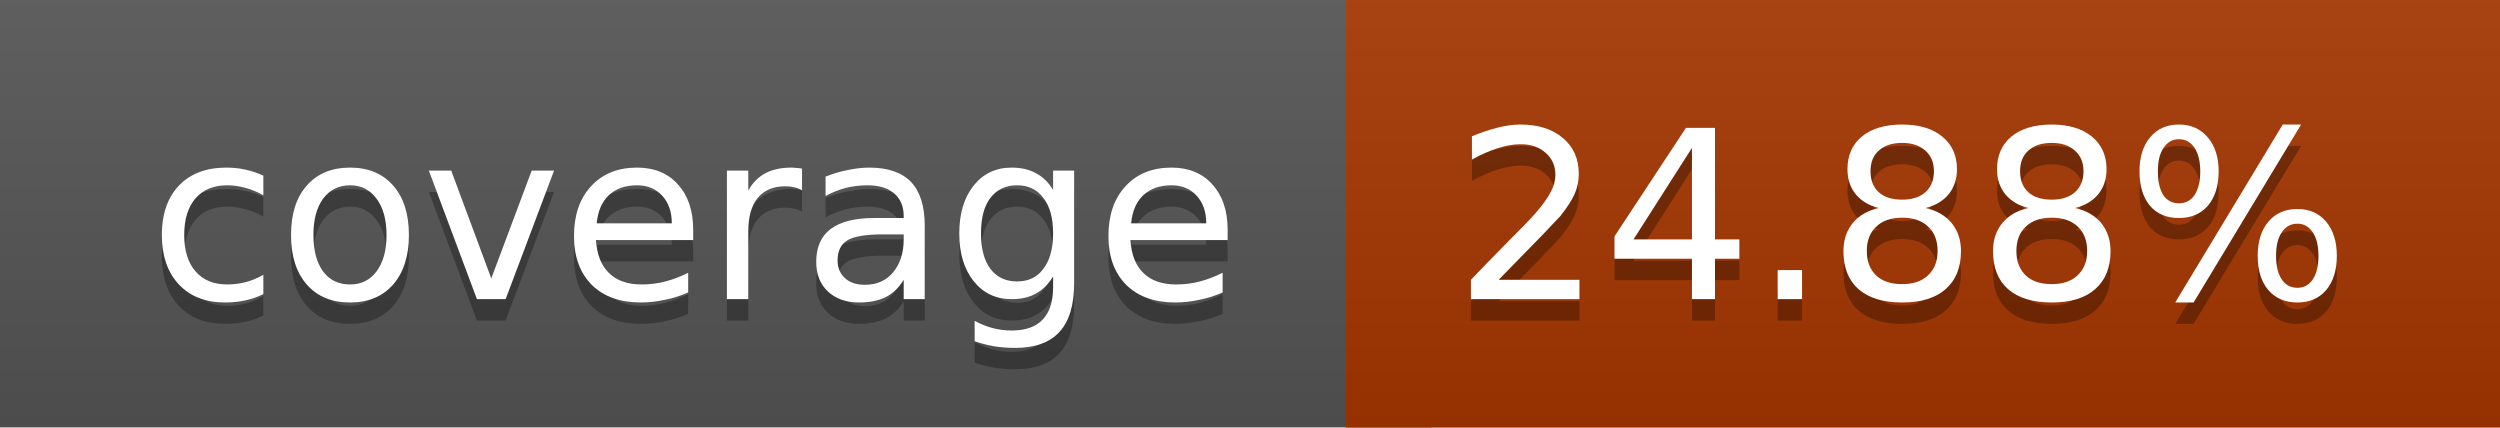
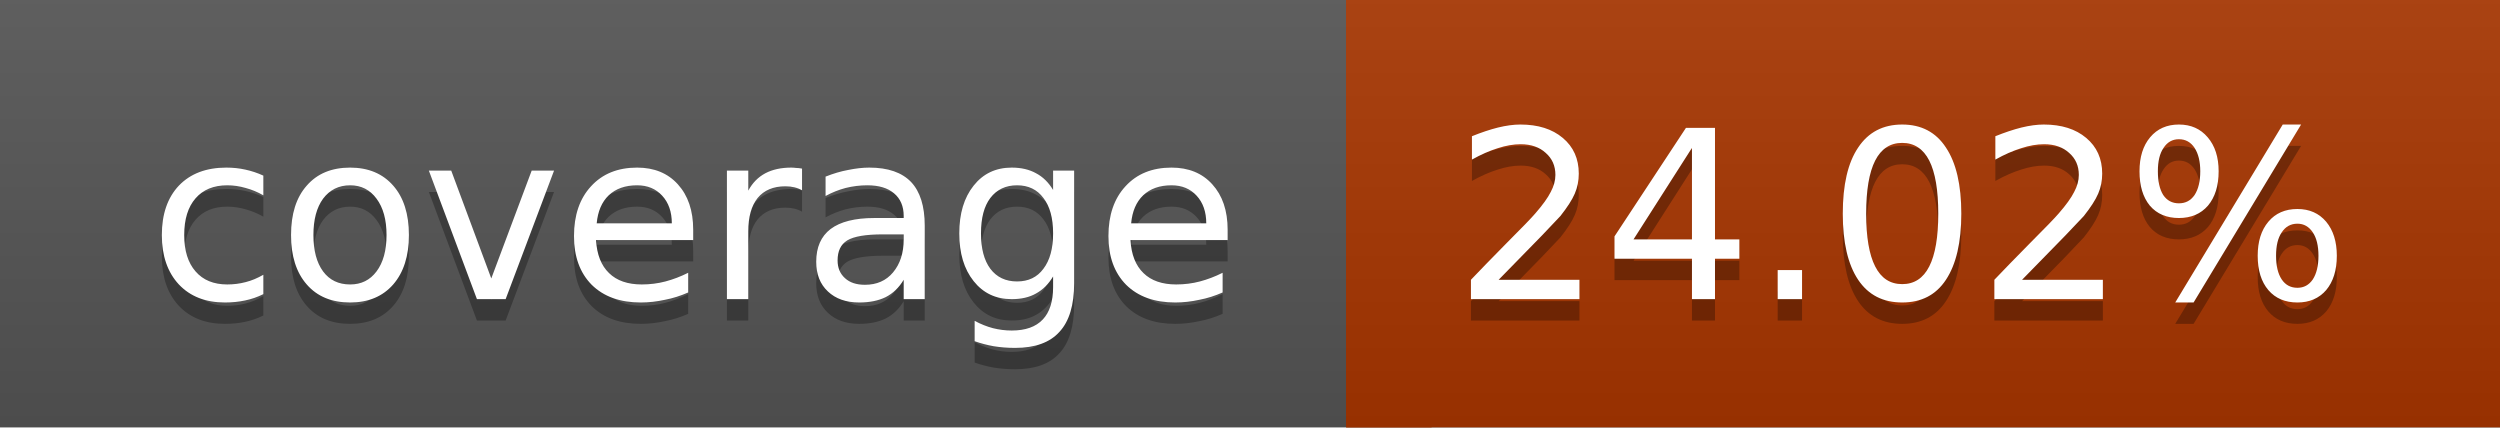
<svg xmlns="http://www.w3.org/2000/svg" width="117" height="20">
  <linearGradient id="a" x2="0" y2="100%">
    <stop offset="0" stop-color="#bbb" stop-opacity=".1" />
    <stop offset="1" stop-opacity=".1" />
  </linearGradient>
  <rect rx="0" width="117" height="20" fill="#555" />
-   <rect rx="0" x="63" width="54" height="20" fill="#a63700" />
-   <path fill="#a63700" d="M63 0h4v20h-4z" />
+   <rect rx="0" x="63" width="54" height="20" fill="#a83500" />
+   <path fill="#a83500" d="M63 0h4v20h-4z" />
  <rect rx="0" width="117" height="20" fill="url(#a)" />
  <g fill="#fff" text-anchor="middle" font-family="DejaVu Sans,Verdana,Geneva,sans-serif" font-size="11">
    <text x="32.5" y="15" fill="#010101" fill-opacity=".3">coverage</text>
    <text x="32.5" y="14">coverage</text>
-     <text x="89" y="15" fill="#010101" fill-opacity=".3">24.88%</text>
-     <text x="89" y="14">24.88%</text>
+     <text x="89" y="15" fill="#010101" fill-opacity=".3">24.02%</text>
+     <text x="89" y="14">24.02%</text>
  </g>
</svg>
